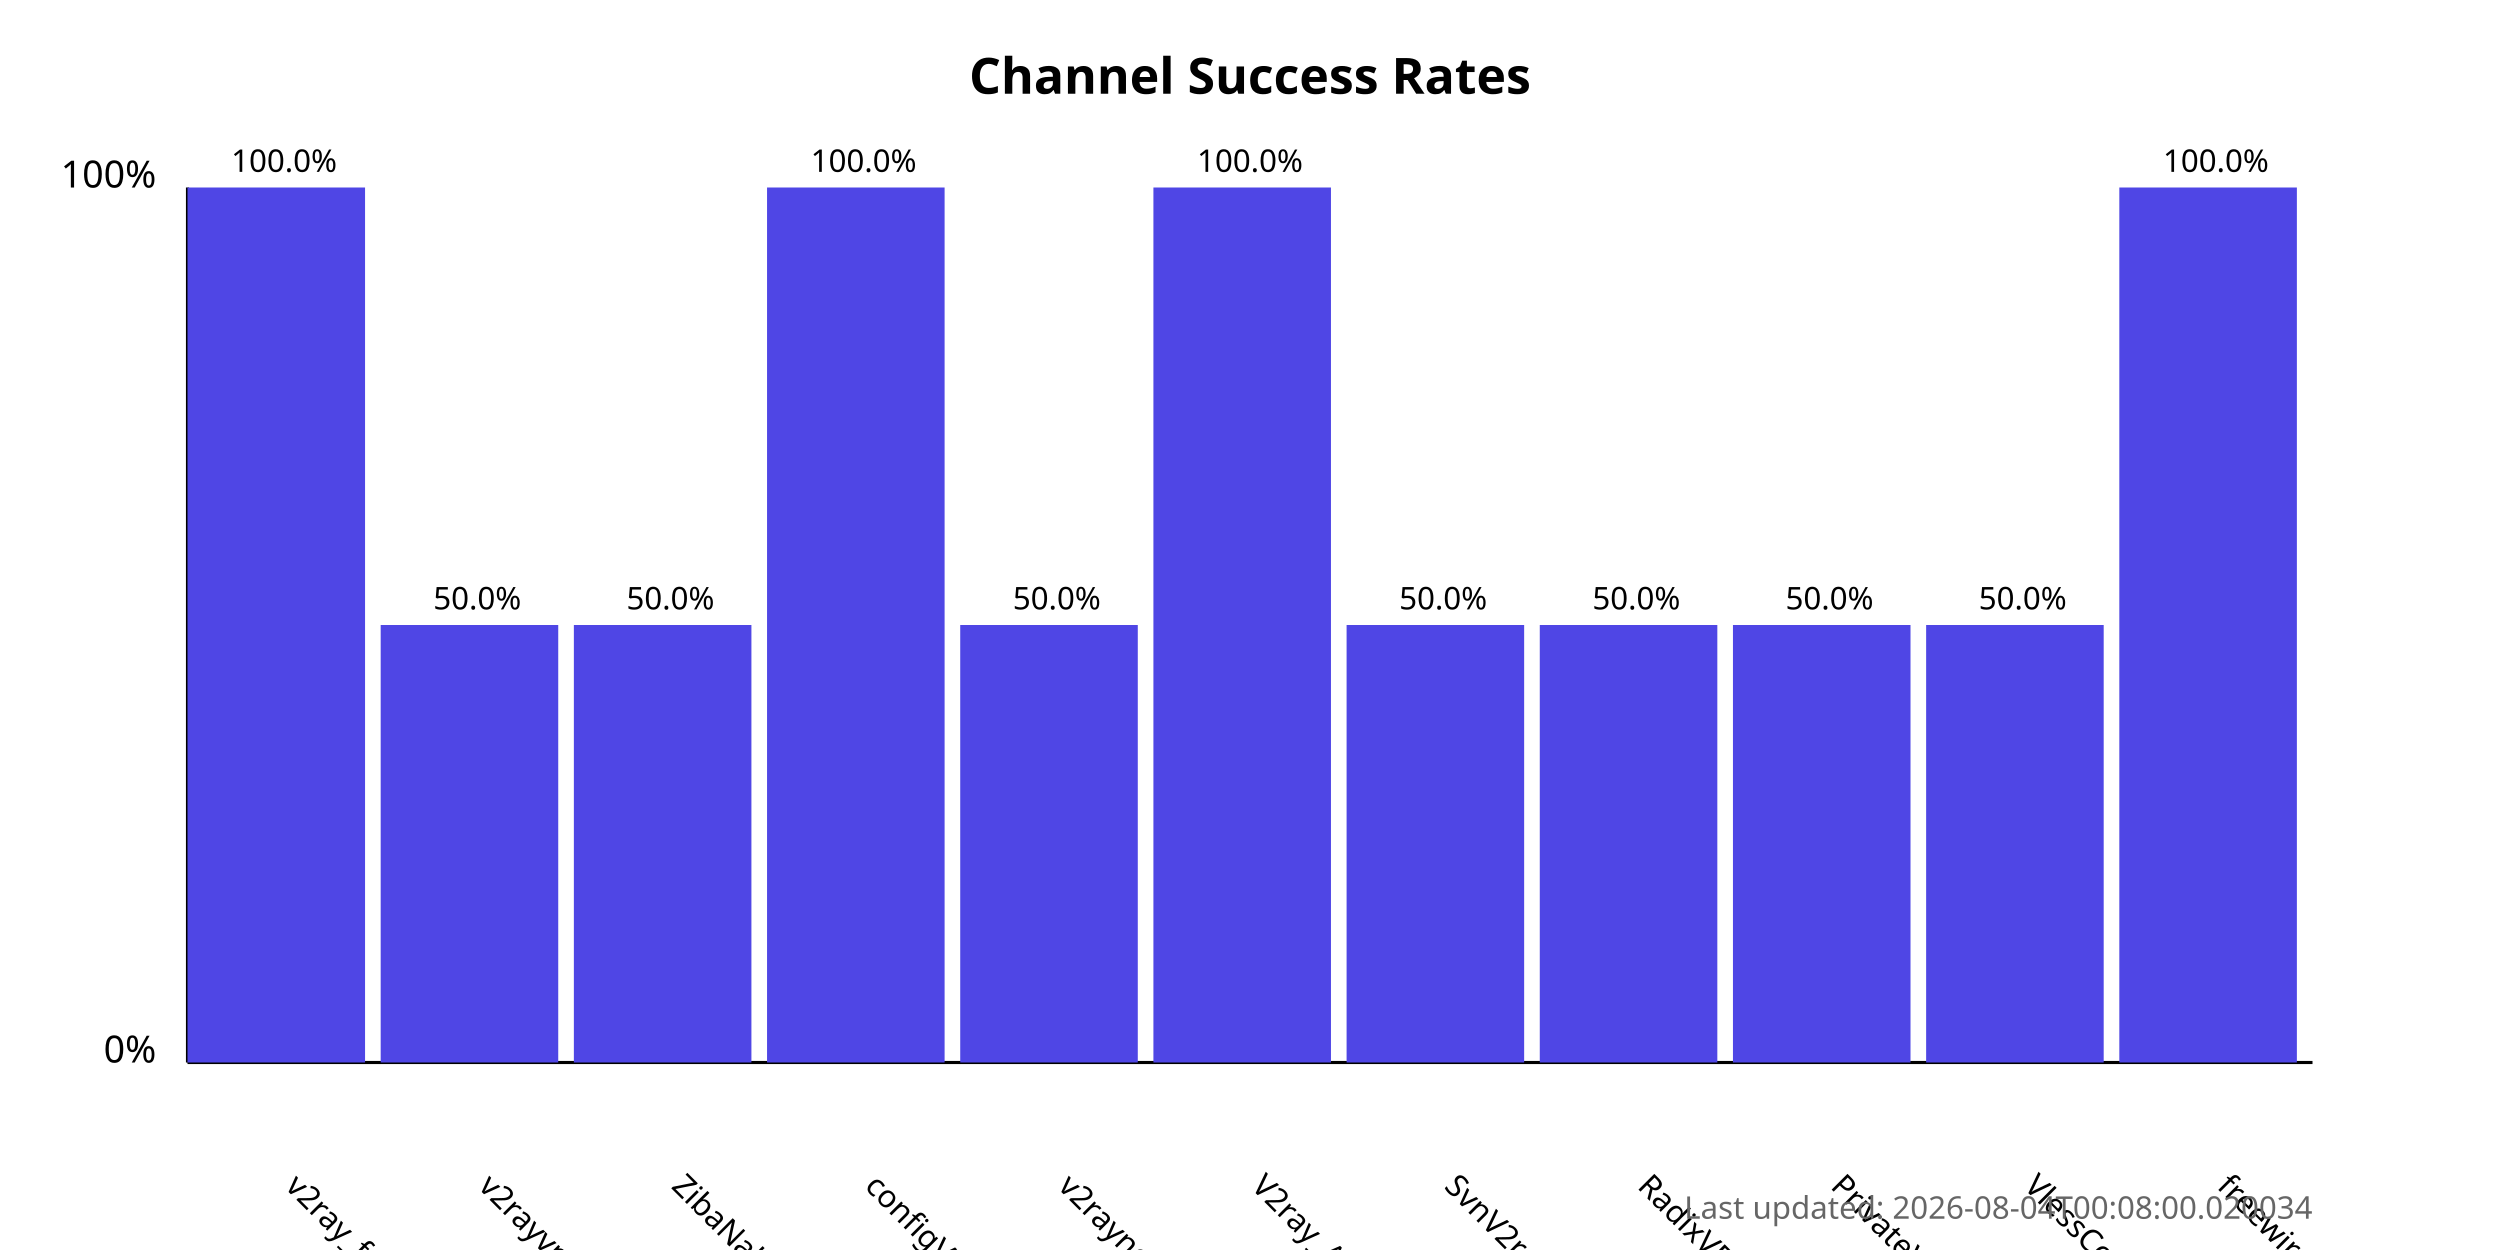
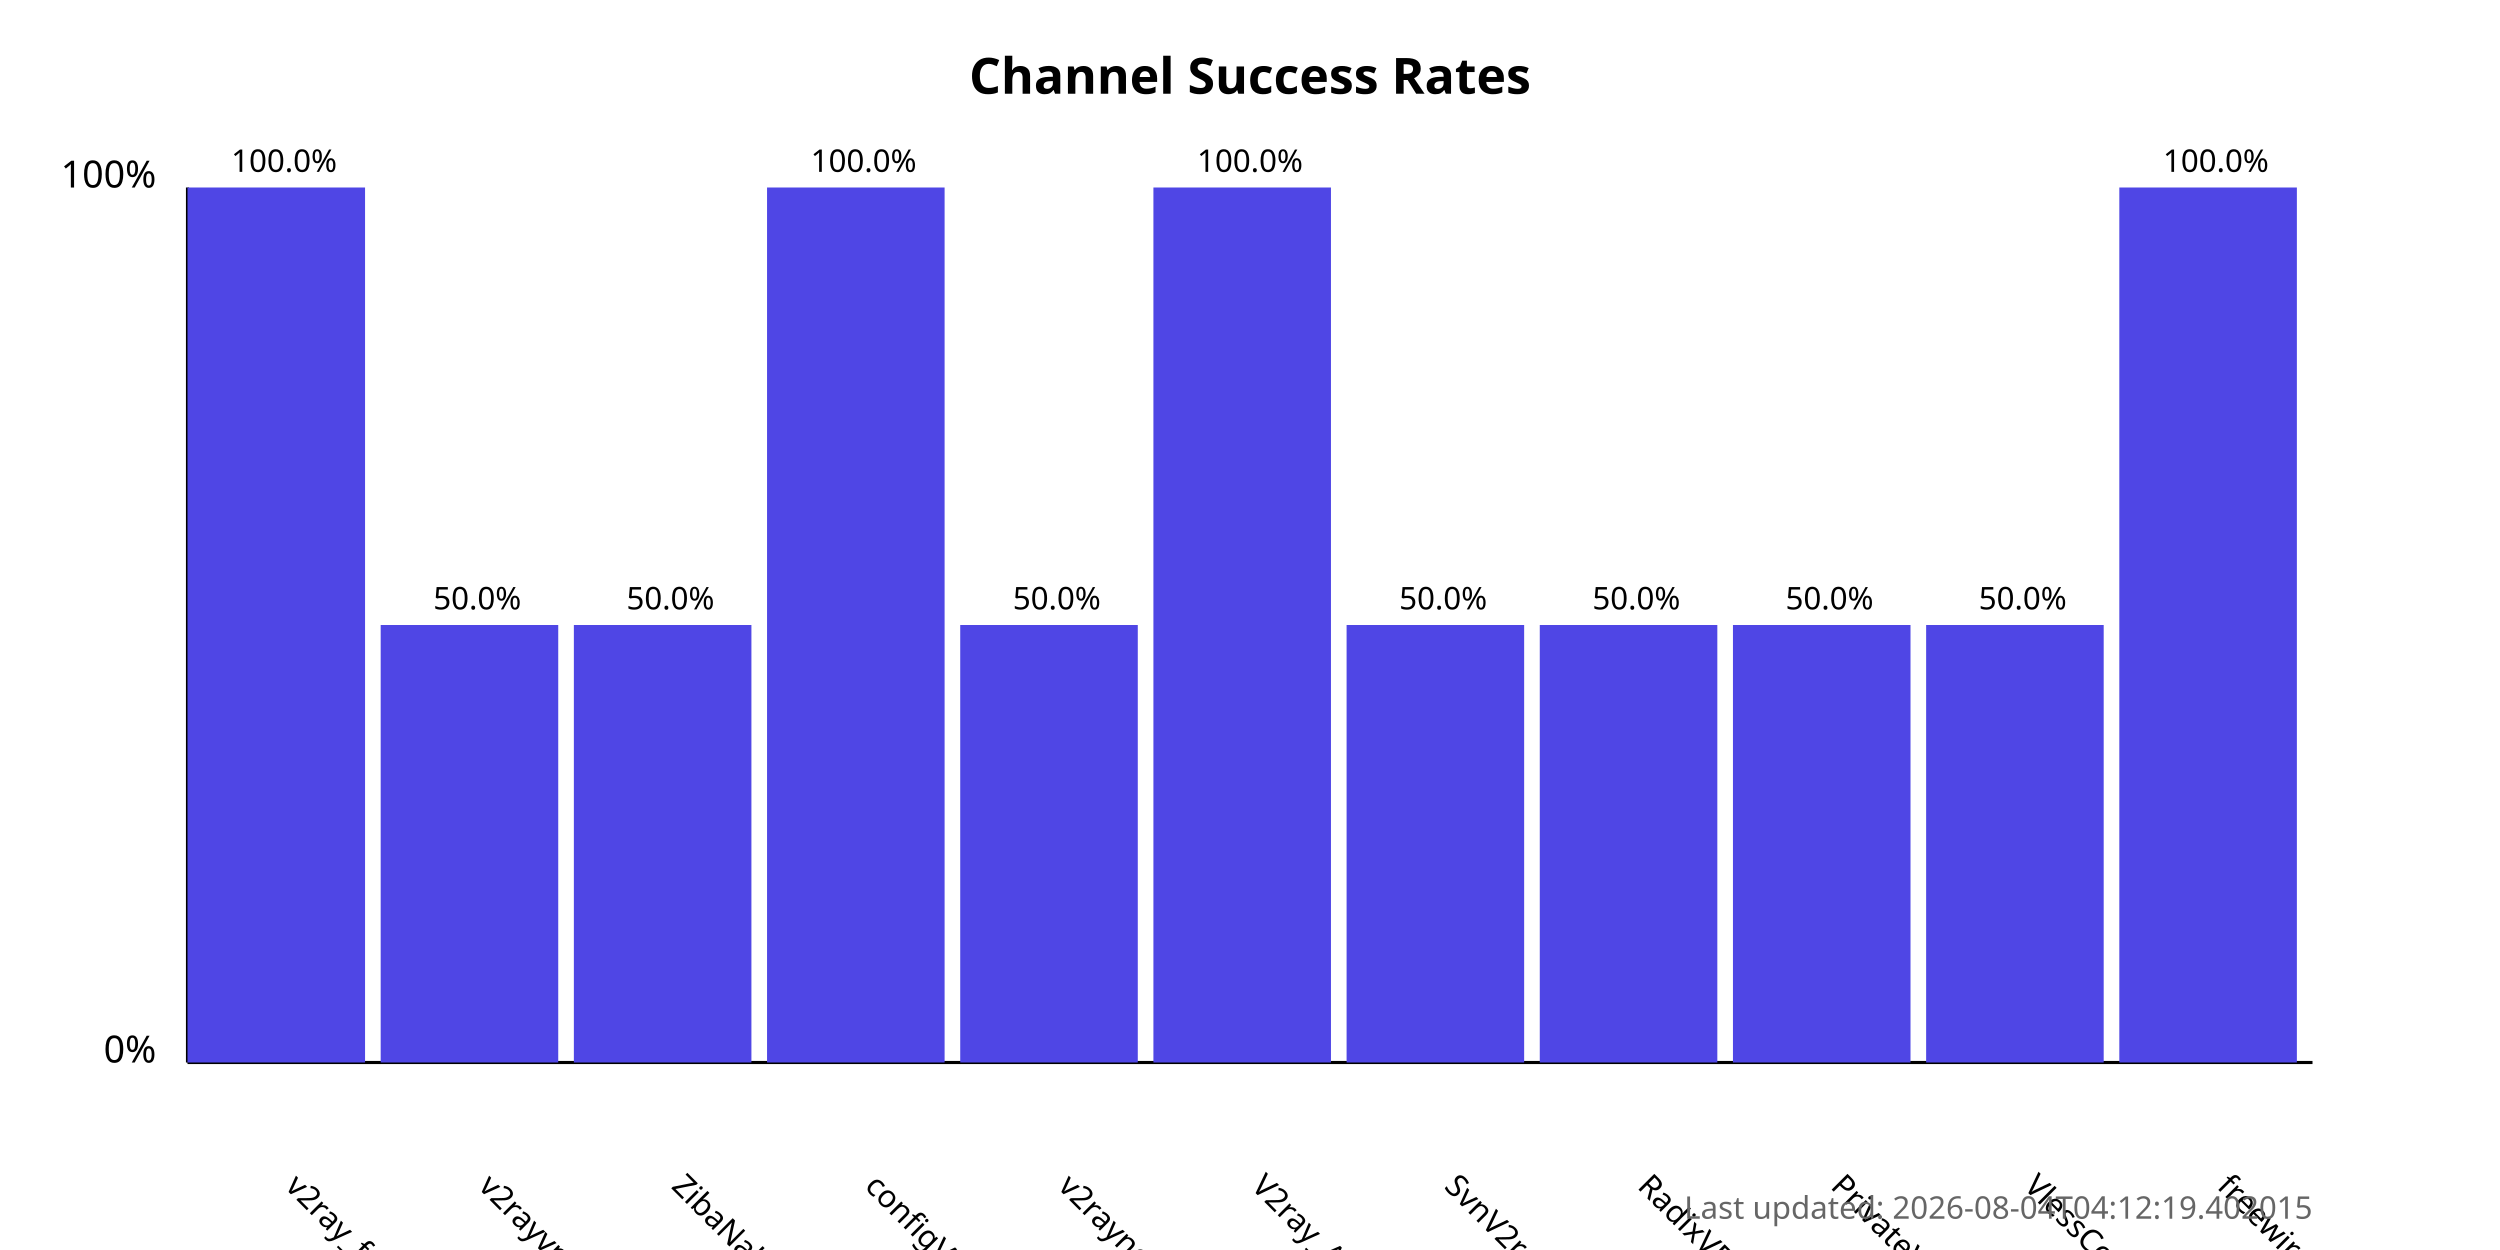
<svg xmlns="http://www.w3.org/2000/svg" width="800" height="400">
  <style>
            .chart-title { font: bold 16px sans-serif; }
            .axis-label { font: 12px sans-serif; }
            .tick-label { font: 10px sans-serif; }
            .bar { fill: #4f46e5; }
            .bar:hover { fill: #6366f1; }
            .timestamp { font: 10px sans-serif; fill: #666; }
        </style>
  <text x="400.0" y="30" text-anchor="middle" class="chart-title">
            Channel Success Rates
        </text>
  <line x1="60" y1="340" x2="60" y2="60" stroke="black" stroke-width="1" />
  <line x1="60" y1="340" x2="740" y2="340" stroke="black" stroke-width="1" />
  <text x="50" y="340" text-anchor="end" class="axis-label">0%</text>
  <text x="50" y="60" text-anchor="end" class="axis-label">100%</text>
  <g>
    <rect x="60" y="60.0" width="56.818" height="280.0" class="bar" />
    <text x="90.909" y="380" transform="rotate(45, 90.90909, 380)" text-anchor="start" class="tick-label">
                v2ray_free_conf
            </text>
    <text x="90.909" y="55.0" text-anchor="middle" class="tick-label">
                100.0%
            </text>
  </g>
  <g>
    <rect x="121.818" y="200.0" width="56.818" height="140.0" class="bar" />
    <text x="152.727" y="380" transform="rotate(45, 152.7273, 380)" text-anchor="start" class="tick-label">
                v2rayvpno
            </text>
    <text x="152.727" y="195.0" text-anchor="middle" class="tick-label">
                50.0%
            </text>
  </g>
  <g>
    <rect x="183.636" y="200.0" width="56.818" height="140.0" class="bar" />
    <text x="214.545" y="380" transform="rotate(45, 214.5455, 380)" text-anchor="start" class="tick-label">
                ZibaNabz
            </text>
    <text x="214.545" y="195.0" text-anchor="middle" class="tick-label">
                50.0%
            </text>
  </g>
  <g>
    <rect x="245.455" y="60.0" width="56.818" height="280.0" class="bar" />
    <text x="276.364" y="380" transform="rotate(45, 276.3636, 380)" text-anchor="start" class="tick-label">
                configV2rayForFree
            </text>
    <text x="276.364" y="55.0" text-anchor="middle" class="tick-label">
                100.0%
            </text>
  </g>
  <g>
    <rect x="307.273" y="200.0" width="56.818" height="140.0" class="bar" />
    <text x="338.182" y="380" transform="rotate(45, 338.1818, 380)" text-anchor="start" class="tick-label">
                v2rayngvpn
            </text>
    <text x="338.182" y="195.0" text-anchor="middle" class="tick-label">
                50.0%
            </text>
  </g>
  <g>
    <rect x="369.091" y="60.0" width="56.818" height="280.0" class="bar" />
    <text x="400.0" y="380" transform="rotate(45, 400.0, 380)" text-anchor="start" class="tick-label">
                V2ray_Alpha
            </text>
    <text x="400.0" y="55.0" text-anchor="middle" class="tick-label">
                100.0%
            </text>
  </g>
  <g>
    <rect x="430.909" y="200.0" width="56.818" height="140.0" class="bar" />
    <text x="461.818" y="380" transform="rotate(45, 461.8182, 380)" text-anchor="start" class="tick-label">
                SvnV2ray
            </text>
    <text x="461.818" y="195.0" text-anchor="middle" class="tick-label">
                50.0%
            </text>
  </g>
  <g>
    <rect x="492.727" y="200.0" width="56.818" height="140.0" class="bar" />
    <text x="523.636" y="380" transform="rotate(45, 523.6364, 380)" text-anchor="start" class="tick-label">
                RadixVPN
            </text>
    <text x="523.636" y="195.0" text-anchor="middle" class="tick-label">
                50.0%
            </text>
  </g>
  <g>
    <rect x="554.545" y="200.0" width="56.818" height="140.0" class="bar" />
    <text x="585.455" y="380" transform="rotate(45, 585.4545, 380)" text-anchor="start" class="tick-label">
                PrivateVPNs
            </text>
    <text x="585.455" y="195.0" text-anchor="middle" class="tick-label">
                50.0%
            </text>
  </g>
  <g>
    <rect x="616.364" y="200.0" width="56.818" height="140.0" class="bar" />
    <text x="647.273" y="380" transform="rotate(45, 647.2727, 380)" text-anchor="start" class="tick-label">
                VlessConfig
            </text>
    <text x="647.273" y="195.0" text-anchor="middle" class="tick-label">
                50.0%
            </text>
  </g>
  <g>
    <rect x="678.182" y="60.0" width="56.818" height="280.0" class="bar" />
    <text x="709.091" y="380" transform="rotate(45, 709.0909, 380)" text-anchor="start" class="tick-label">
                freewireguard
            </text>
    <text x="709.091" y="55.0" text-anchor="middle" class="tick-label">
                100.0%
            </text>
  </g>
  <text x="740" y="390" text-anchor="end" class="timestamp">
-             Last updated: 2026-08-04T00:08:00.020034
+             Last updated: 2026-08-04T04:12:19.402015
        </text>
</svg>
